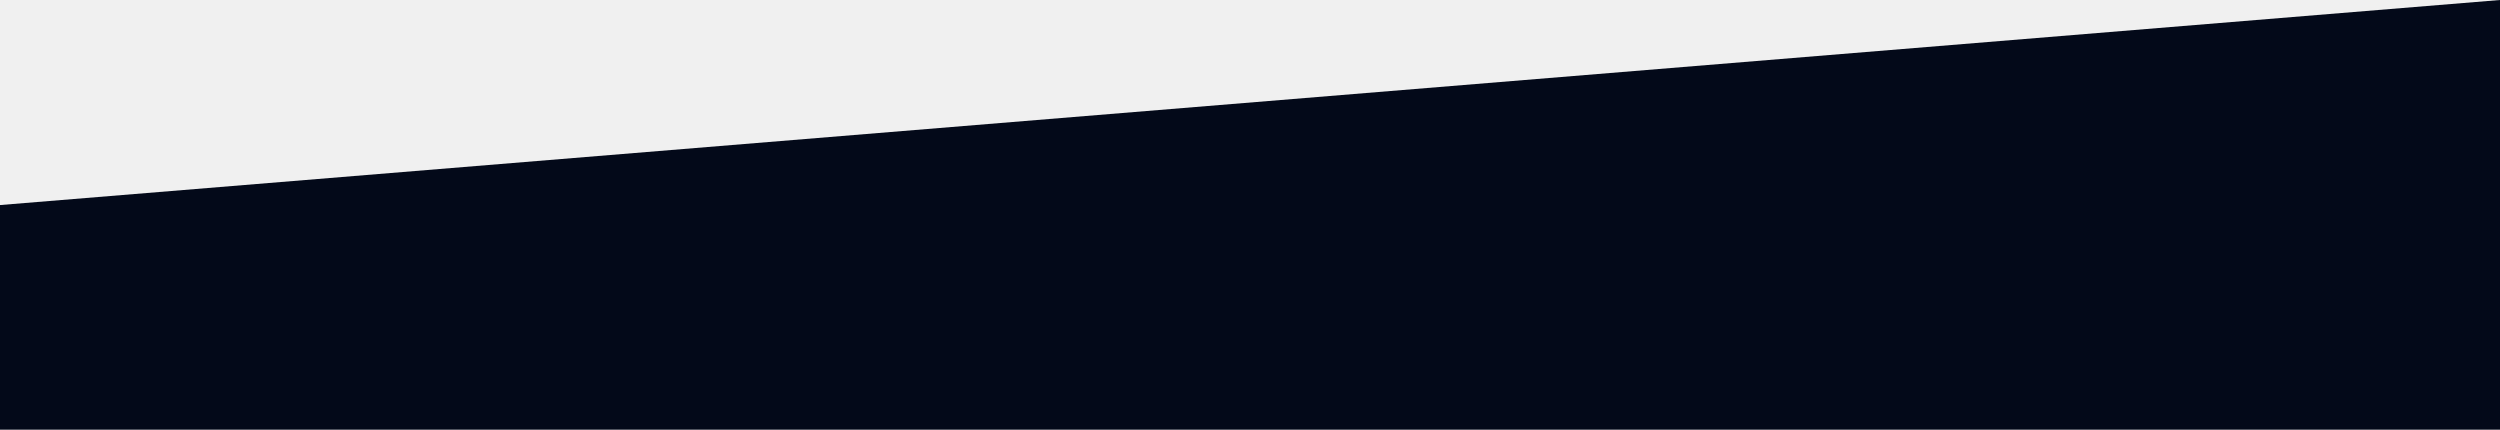
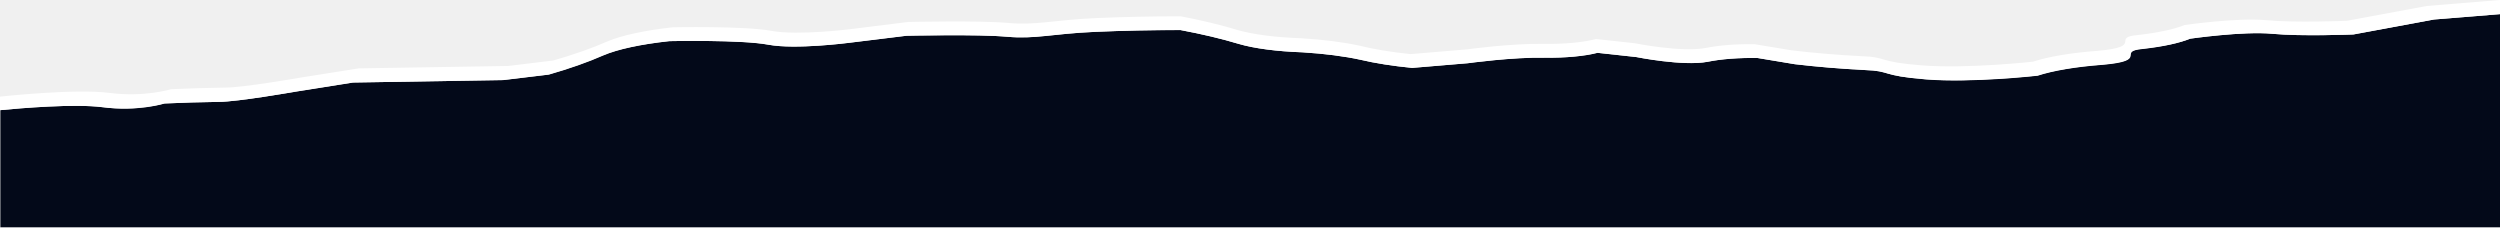
- <svg xmlns="http://www.w3.org/2000/svg" width="931" height="160" viewBox="0 0 931 160" fill="none">
-   <path d="M0 160L931 160V0L0 76.359V160Z" fill="#030919" />
+ <svg xmlns="http://www.w3.org/2000/svg" width="1980" height="180" viewBox="0 0 1980 180" fill="none">
+   <path d="M1864.03 27.296C1864.03 27.296 1822.77 28.969 1799.76 26.761C1776.75 24.553 1734.57 30.641 1734.57 30.641C1726.14 34.058 1713.14 36.834 1697.3 38.602C1674.9 40.543 1703.28 47.868 1664.93 51.214C1643.94 52.788 1625.89 55.819 1613.54 59.844C1613.54 59.844 1561.7 65.631 1525.19 62.788C1488.68 59.944 1498.04 56.097 1476.72 55.462C1457.41 54.459 1438.79 52.907 1421.34 50.846L1391.89 45.928C1384.7 45.782 1377.45 45.973 1370.63 46.486C1363.81 46.999 1357.56 47.824 1352.31 48.905C1332.83 52.618 1295.71 45.159 1295.71 45.159L1265.03 41.814C1260.03 43.118 1253.68 44.146 1246.51 44.814C1239.34 45.483 1231.55 45.773 1223.77 45.661C1197.85 45.125 1162.41 50.043 1162.41 50.043L1118.24 53.756C1102.78 52.24 1088.9 50.055 1077.43 47.333C1064.68 44.53 1048.83 42.491 1031.42 41.412C1011.15 40.731 992.943 38.326 980.796 34.722C967.476 30.695 952.03 27.024 934.778 23.784C912.176 23.776 889.624 24.246 867.439 25.189C832.619 26.727 819.734 31.11 797.338 29.069C774.943 27.028 717.727 28.3 717.727 28.3L671.709 33.953C671.709 33.953 630.139 39.506 608.818 35.391C587.496 31.277 530.434 32.581 530.434 32.581C507.842 35.026 489.451 38.99 477.973 43.888C465.857 49.238 451.423 54.323 434.87 59.075L398.822 63.423L279.789 65.363L233.771 72.689C233.771 72.689 187.753 80.684 173.641 80.684C159.151 80.879 144.745 81.304 130.538 81.955C130.538 81.955 109.369 88.645 81.605 84.899C59.21 82.022 16.106 85.701 0.307 87.24V180L1980 180V11.206L1927.69 15.454L1864.03 27.296Z" fill="#030919" />
+   <path d="M80.992 84.899C108.756 88.511 129.924 81.955 129.924 81.955C144.132 81.304 158.538 80.879 173.028 80.684C188.367 80.684 233.158 72.689 233.158 72.689L279.176 65.363L398.209 63.423L434.256 59.075C450.81 54.323 465.243 49.238 477.36 43.888C488.837 38.99 507.228 35.026 529.82 32.581C529.82 32.581 587.036 31.41 608.204 35.391C629.373 39.372 672.016 33.986 672.016 33.986L718.034 28.333C718.034 28.333 775.249 27.028 797.645 29.102C820.04 31.176 832.925 26.761 867.746 25.222C889.931 24.28 912.483 23.809 935.085 23.817C952.337 27.057 967.782 30.729 981.103 34.756C993.25 38.359 1011.45 40.765 1031.72 41.446C1049.14 42.525 1064.99 44.564 1077.74 47.367C1089.21 50.088 1103.09 52.274 1118.54 53.789L1162.72 50.076C1162.72 50.076 1198.15 45.159 1224.08 45.694C1231.86 45.806 1239.65 45.516 1246.82 44.848C1253.99 44.179 1260.34 43.151 1265.34 41.847L1296.02 45.192C1296.02 45.192 1333.14 52.652 1352.62 48.939C1357.87 47.858 1364.11 47.033 1370.94 46.519C1377.76 46.006 1385.01 45.816 1392.2 45.962L1421.65 50.846C1439.1 52.907 1457.72 54.459 1477.02 55.462C1498.35 56.231 1489.14 59.978 1525.5 62.921C1561.85 65.865 1613.85 59.978 1613.85 59.978C1626.19 55.953 1644.24 52.922 1665.24 51.347C1703.59 48.002 1675.21 40.676 1697.6 38.736C1713.42 36.922 1726.32 34.097 1734.57 30.641C1734.57 30.641 1776.45 24.586 1799.46 26.761C1822.47 28.935 1863.73 27.296 1863.73 27.296L1927.69 15.454L1980 11.206V-5.86534e-05L1922.02 4.75L1858.67 16.491C1858.67 16.491 1817.56 18.164 1794.7 15.989C1771.85 13.815 1730.28 19.803 1730.28 19.803C1721.87 23.194 1708.99 25.956 1693.31 27.731C1671.07 29.671 1699.14 36.963 1661.1 40.275C1640.27 41.834 1622.38 44.843 1610.17 48.839C1610.17 48.839 1558.48 54.592 1522.12 51.782C1485.77 48.972 1495.28 45.092 1474.11 44.49C1454.89 43.491 1436.38 41.939 1419.04 39.874L1389.74 35.023C1382.71 34.895 1375.64 35.092 1368.98 35.599C1362.32 36.106 1356.22 36.913 1351.09 37.967C1331.61 41.68 1294.79 34.254 1294.79 34.254L1264.11 30.909C1259.16 32.209 1252.87 33.236 1245.75 33.905C1238.64 34.574 1230.89 34.865 1223.16 34.756C1197.23 34.22 1161.8 39.104 1161.8 39.104L1117.16 42.851C1101.69 41.256 1087.9 38.978 1076.67 36.16C1063.9 33.377 1048.05 31.361 1030.65 30.307C1010.56 29.656 992.444 27.314 980.183 23.784C967.156 19.787 952.02 16.138 935.085 12.912C912.636 12.905 890.236 13.375 868.206 14.317C833.692 15.856 820.807 20.204 798.412 18.164C776.016 16.123 719.261 17.395 719.261 17.395L674.163 23.014C674.163 23.014 631.98 28.366 610.812 24.419C589.644 20.472 532.888 21.609 532.888 21.609C510.614 24.057 492.464 27.98 481.041 32.815C469.008 38.13 454.677 43.181 438.245 47.902L402.504 52.251L284.084 54.157L238.066 61.45C238.066 61.45 192.969 69.377 178.243 69.377C163.855 69.574 149.551 69.999 135.446 70.648C135.446 70.648 114.431 77.171 86.821 73.592C59.21 70.013 3.03159e-05 76.536 3.03159e-05 76.536V87.24C15.493 85.701 58.596 82.022 80.992 84.899Z" fill="white" />
</svg>
